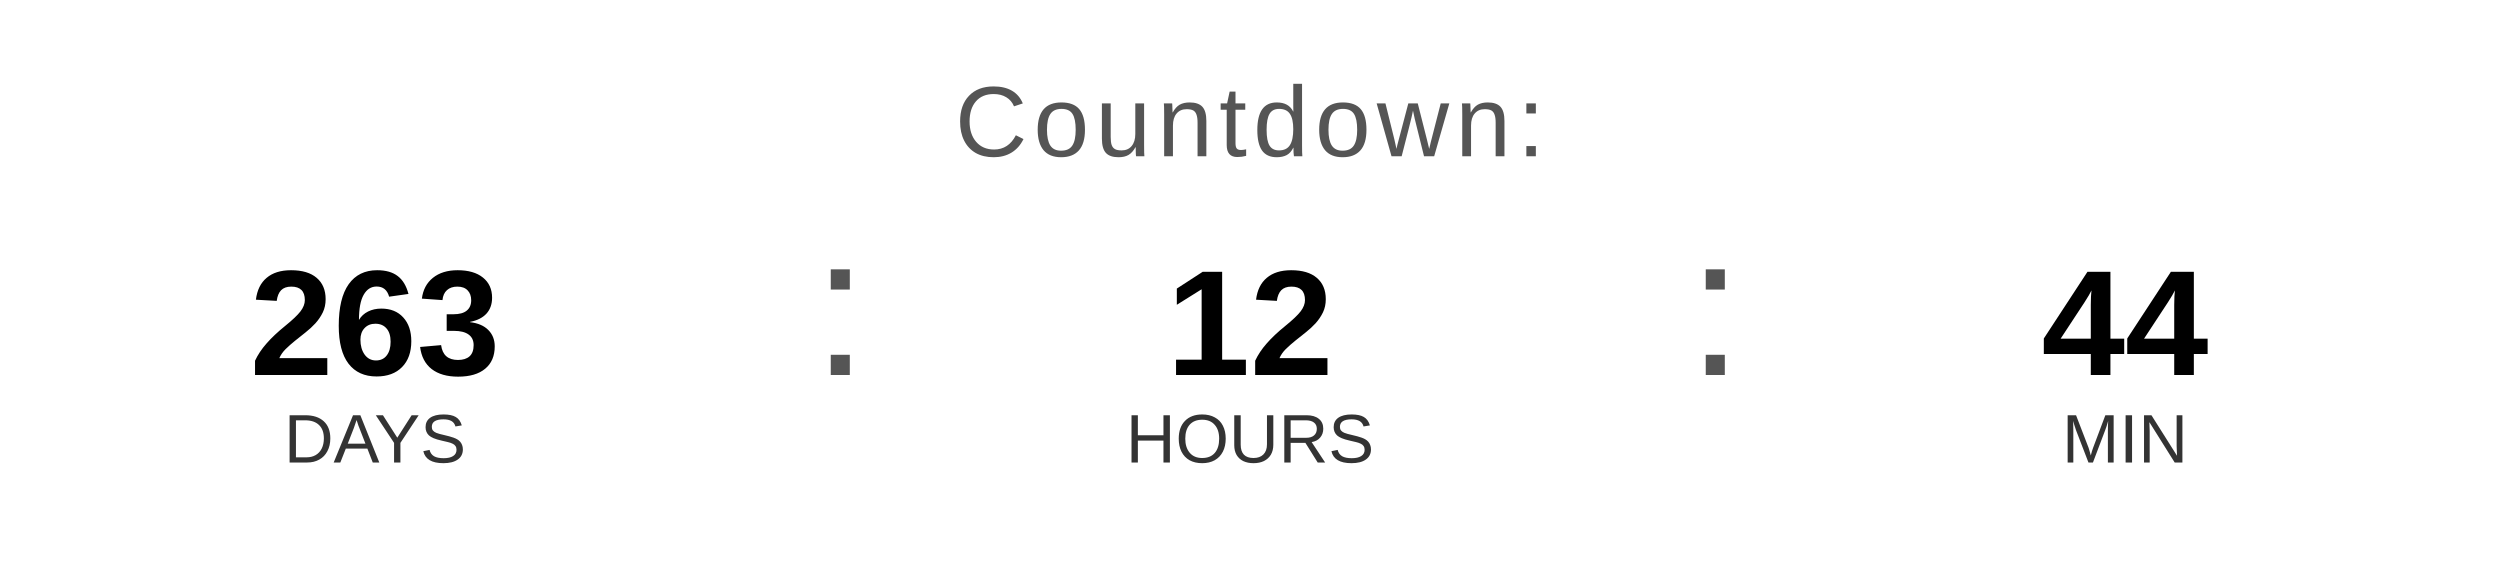
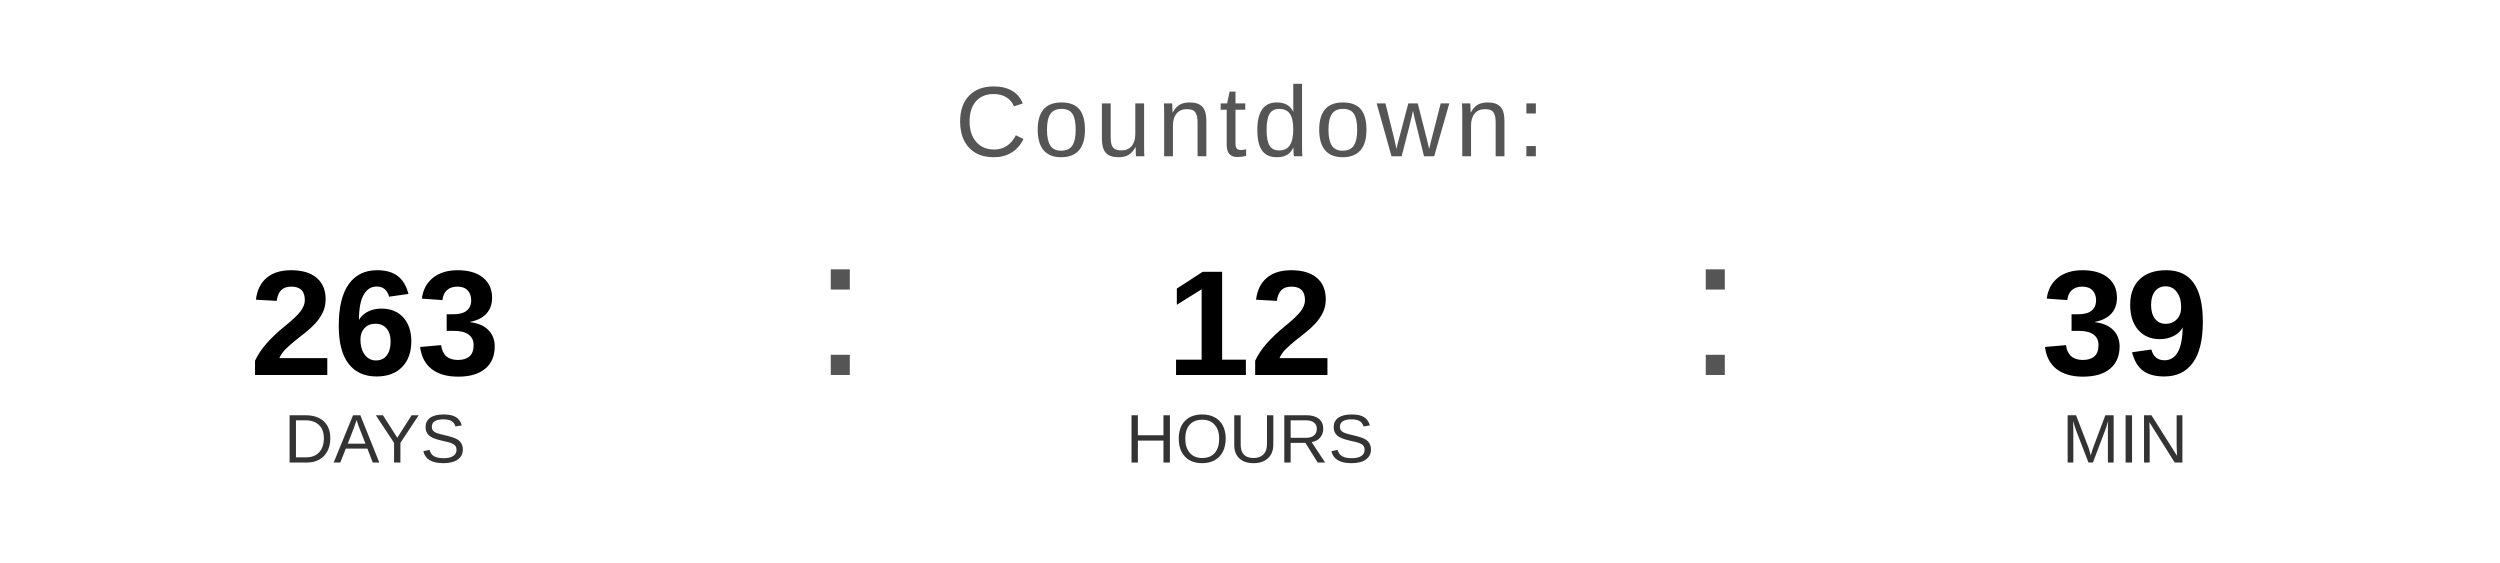
<svg xmlns="http://www.w3.org/2000/svg" width="400" height="90" viewBox="0 0 400 90">
  <text x="200" y="25" font-family="Arial, Helvetica, sans-serif" font-size="16" fill="#555555" text-anchor="middle" letter-spacing="1">
    Countdown:
  </text>
  <text x="60" y="60" font-family="Arial, Helvetica, sans-serif" font-size="24" font-weight="bold" fill="#000000" text-anchor="middle">263</text>
  <text x="60" y="74" font-family="Arial, Helvetica, sans-serif" font-size="11" fill="#333333" text-anchor="middle">DAYS</text>
  <text x="130" y="60" font-family="Arial, sans-serif" font-size="32" fill="#555555">:</text>
  <text x="200" y="60" font-family="Arial, Helvetica, sans-serif" font-size="24" font-weight="bold" fill="#000000" text-anchor="middle">12</text>
  <text x="200" y="74" font-family="Arial, Helvetica, sans-serif" font-size="11" fill="#333333" text-anchor="middle">HOURS</text>
  <text x="270" y="60" font-family="Arial, sans-serif" font-size="32" fill="#555555">:</text>
-   <text x="340" y="60" font-family="Arial, Helvetica, sans-serif" font-size="24" font-weight="bold" fill="#000000" text-anchor="middle">44</text>
+   <text x="340" y="60" font-family="Arial, Helvetica, sans-serif" font-size="24" font-weight="bold" fill="#000000" text-anchor="middle">39</text>
  <text x="340" y="74" font-family="Arial, Helvetica, sans-serif" font-size="11" fill="#333333" text-anchor="middle">MIN</text>
</svg>
